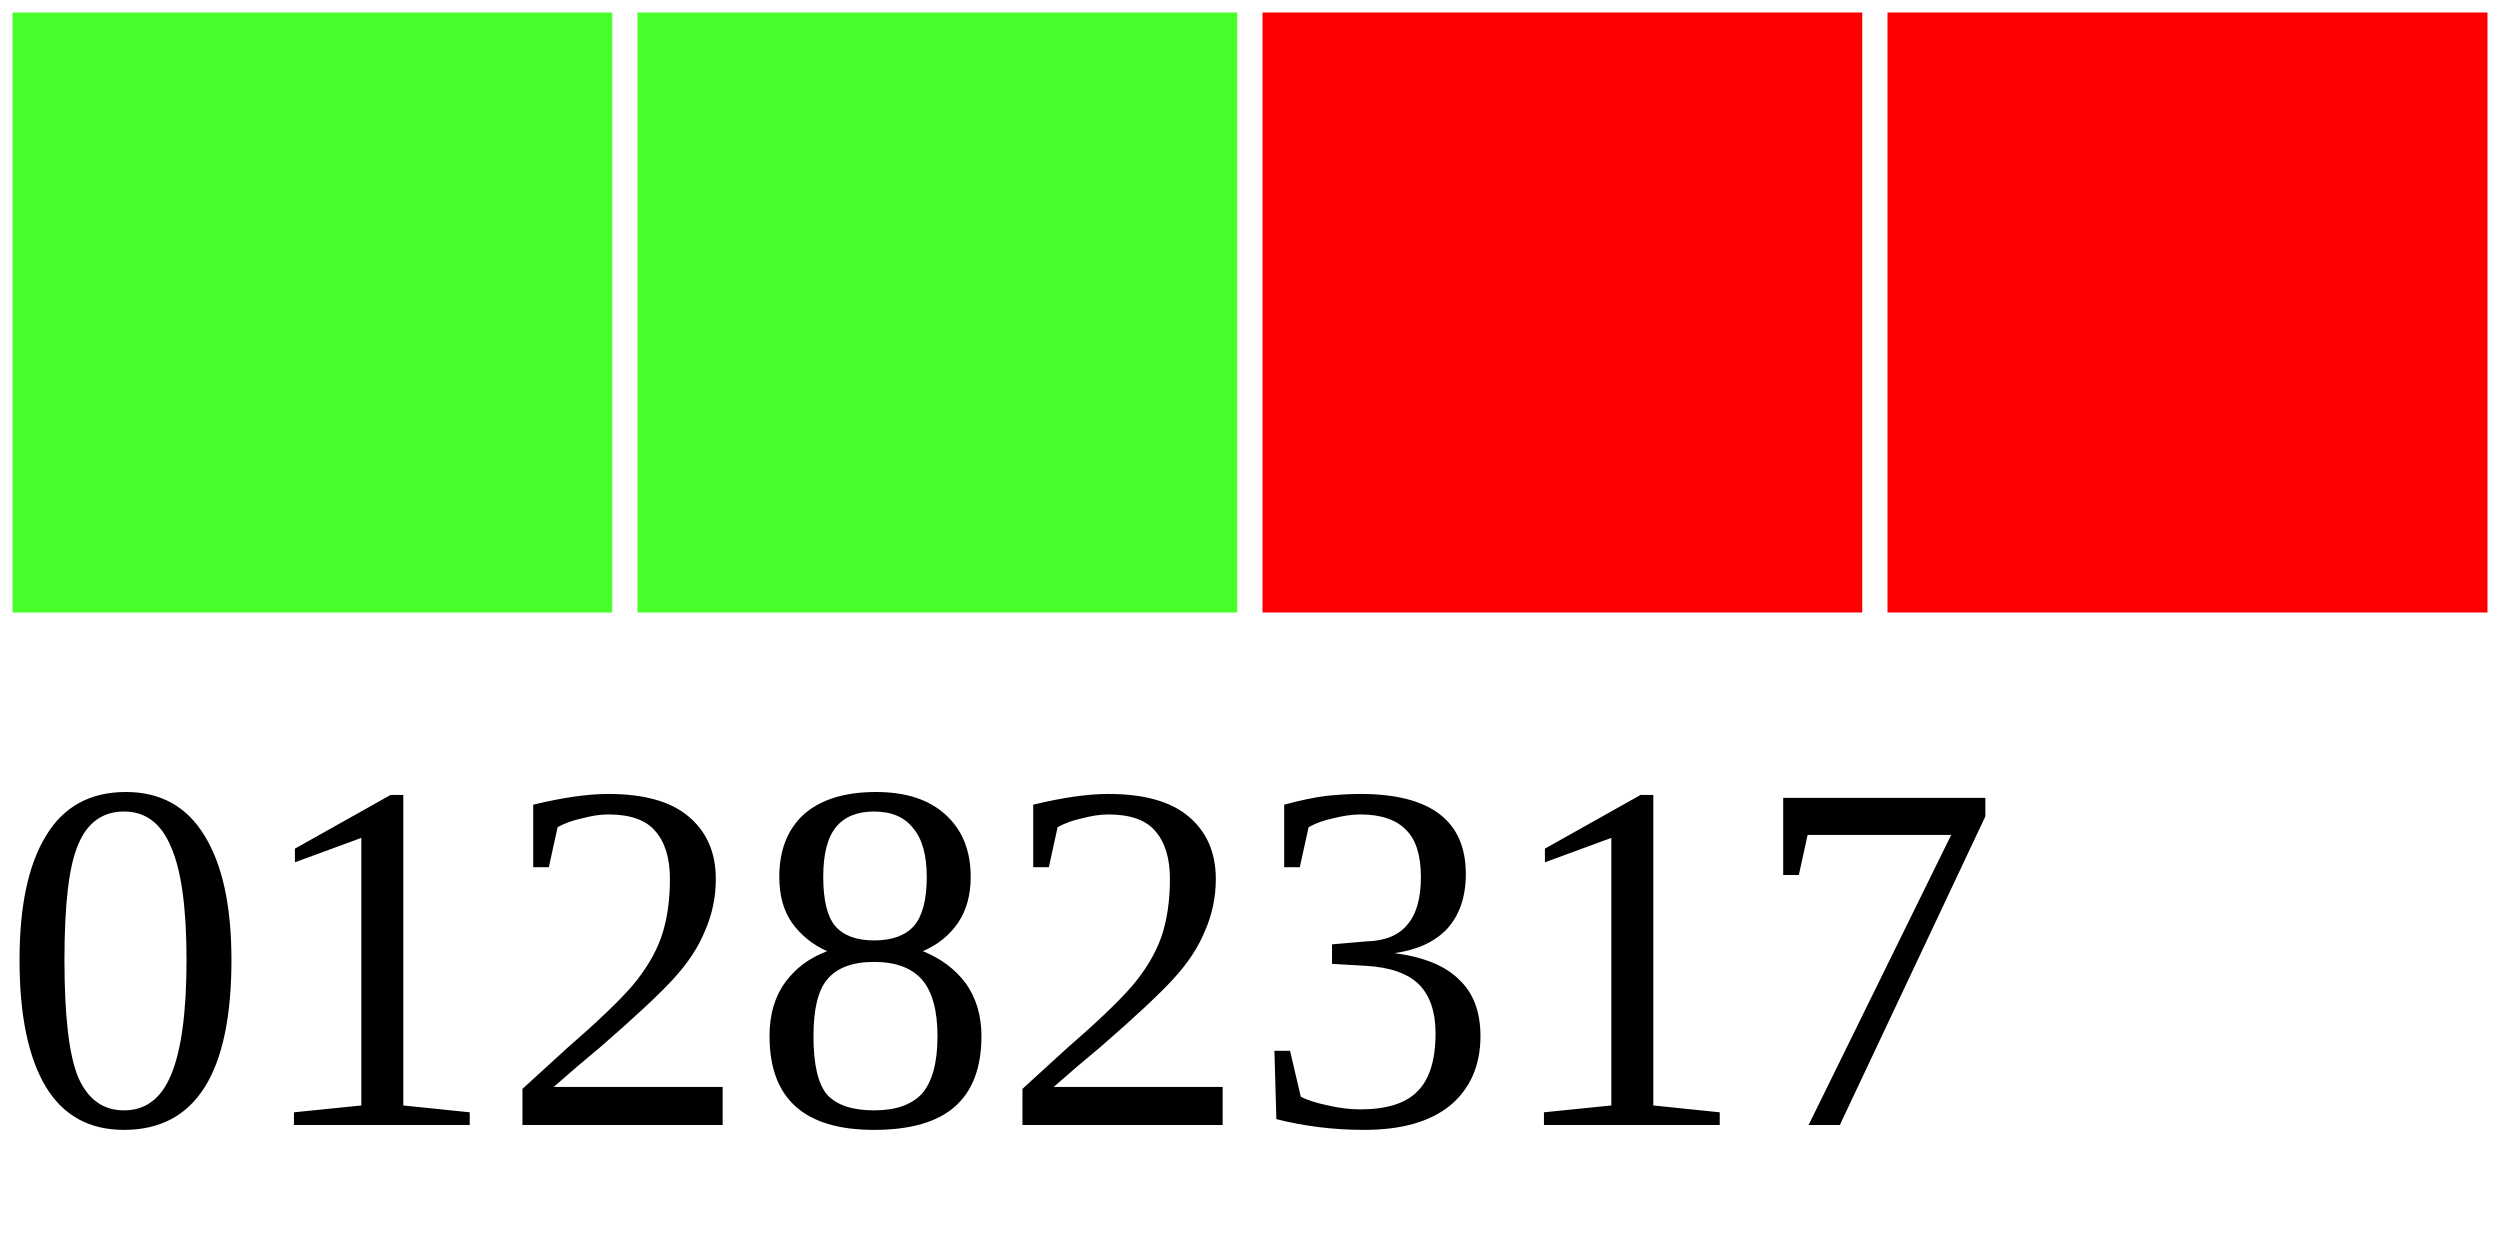
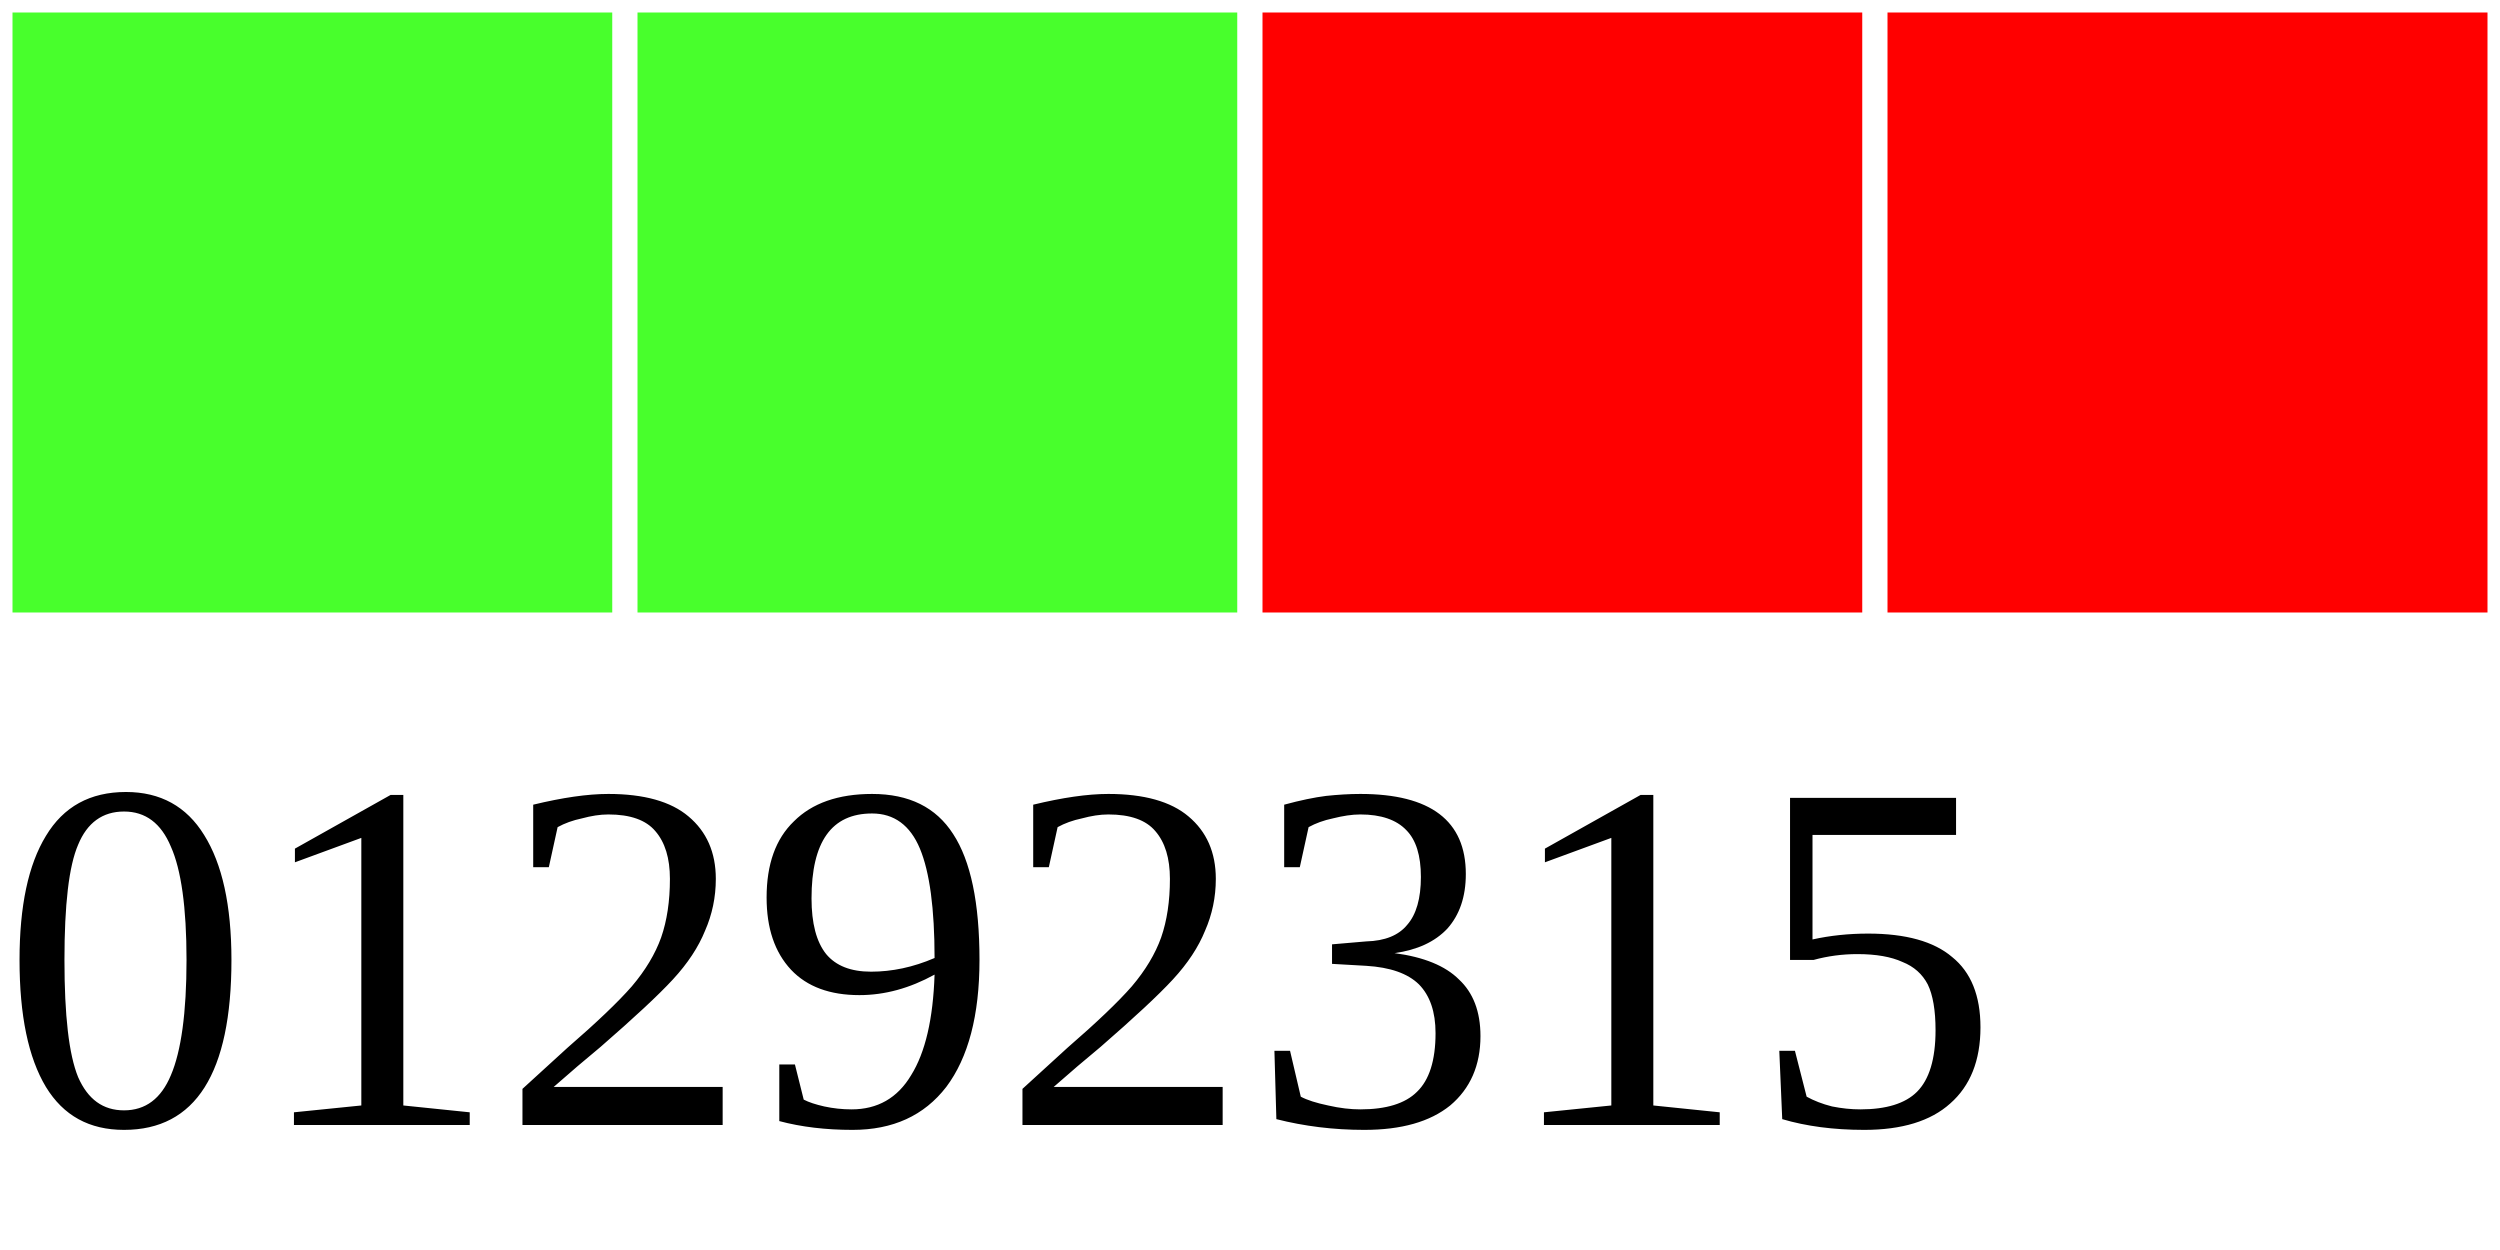
<svg xmlns="http://www.w3.org/2000/svg" width="40" height="20">
  <g>
    <rect width="10" height="10" style="fill:#48FF2C;stroke-width:0.4;stroke:rgb(255,255,255)" x="0" />
    <rect width="10" height="10" style="fill:#48FF2C;stroke-width:0.4;stroke:rgb(255,255,255)" x="10" />
    <rect width="10" height="10" style="fill:#FF0000;stroke-width:0.4;stroke:rgb(255,255,255)" x="20" />
    <rect width="10" height="10" style="fill:#FF0000;stroke-width:0.4;stroke:rgb(255,255,255)" x="30" />
-     <text x="0" y="18" fill="black" font-size="8">01282317</text>
+     <text x="0" y="18" fill="black" font-size="8">01292315</text>
  </g>
</svg>
